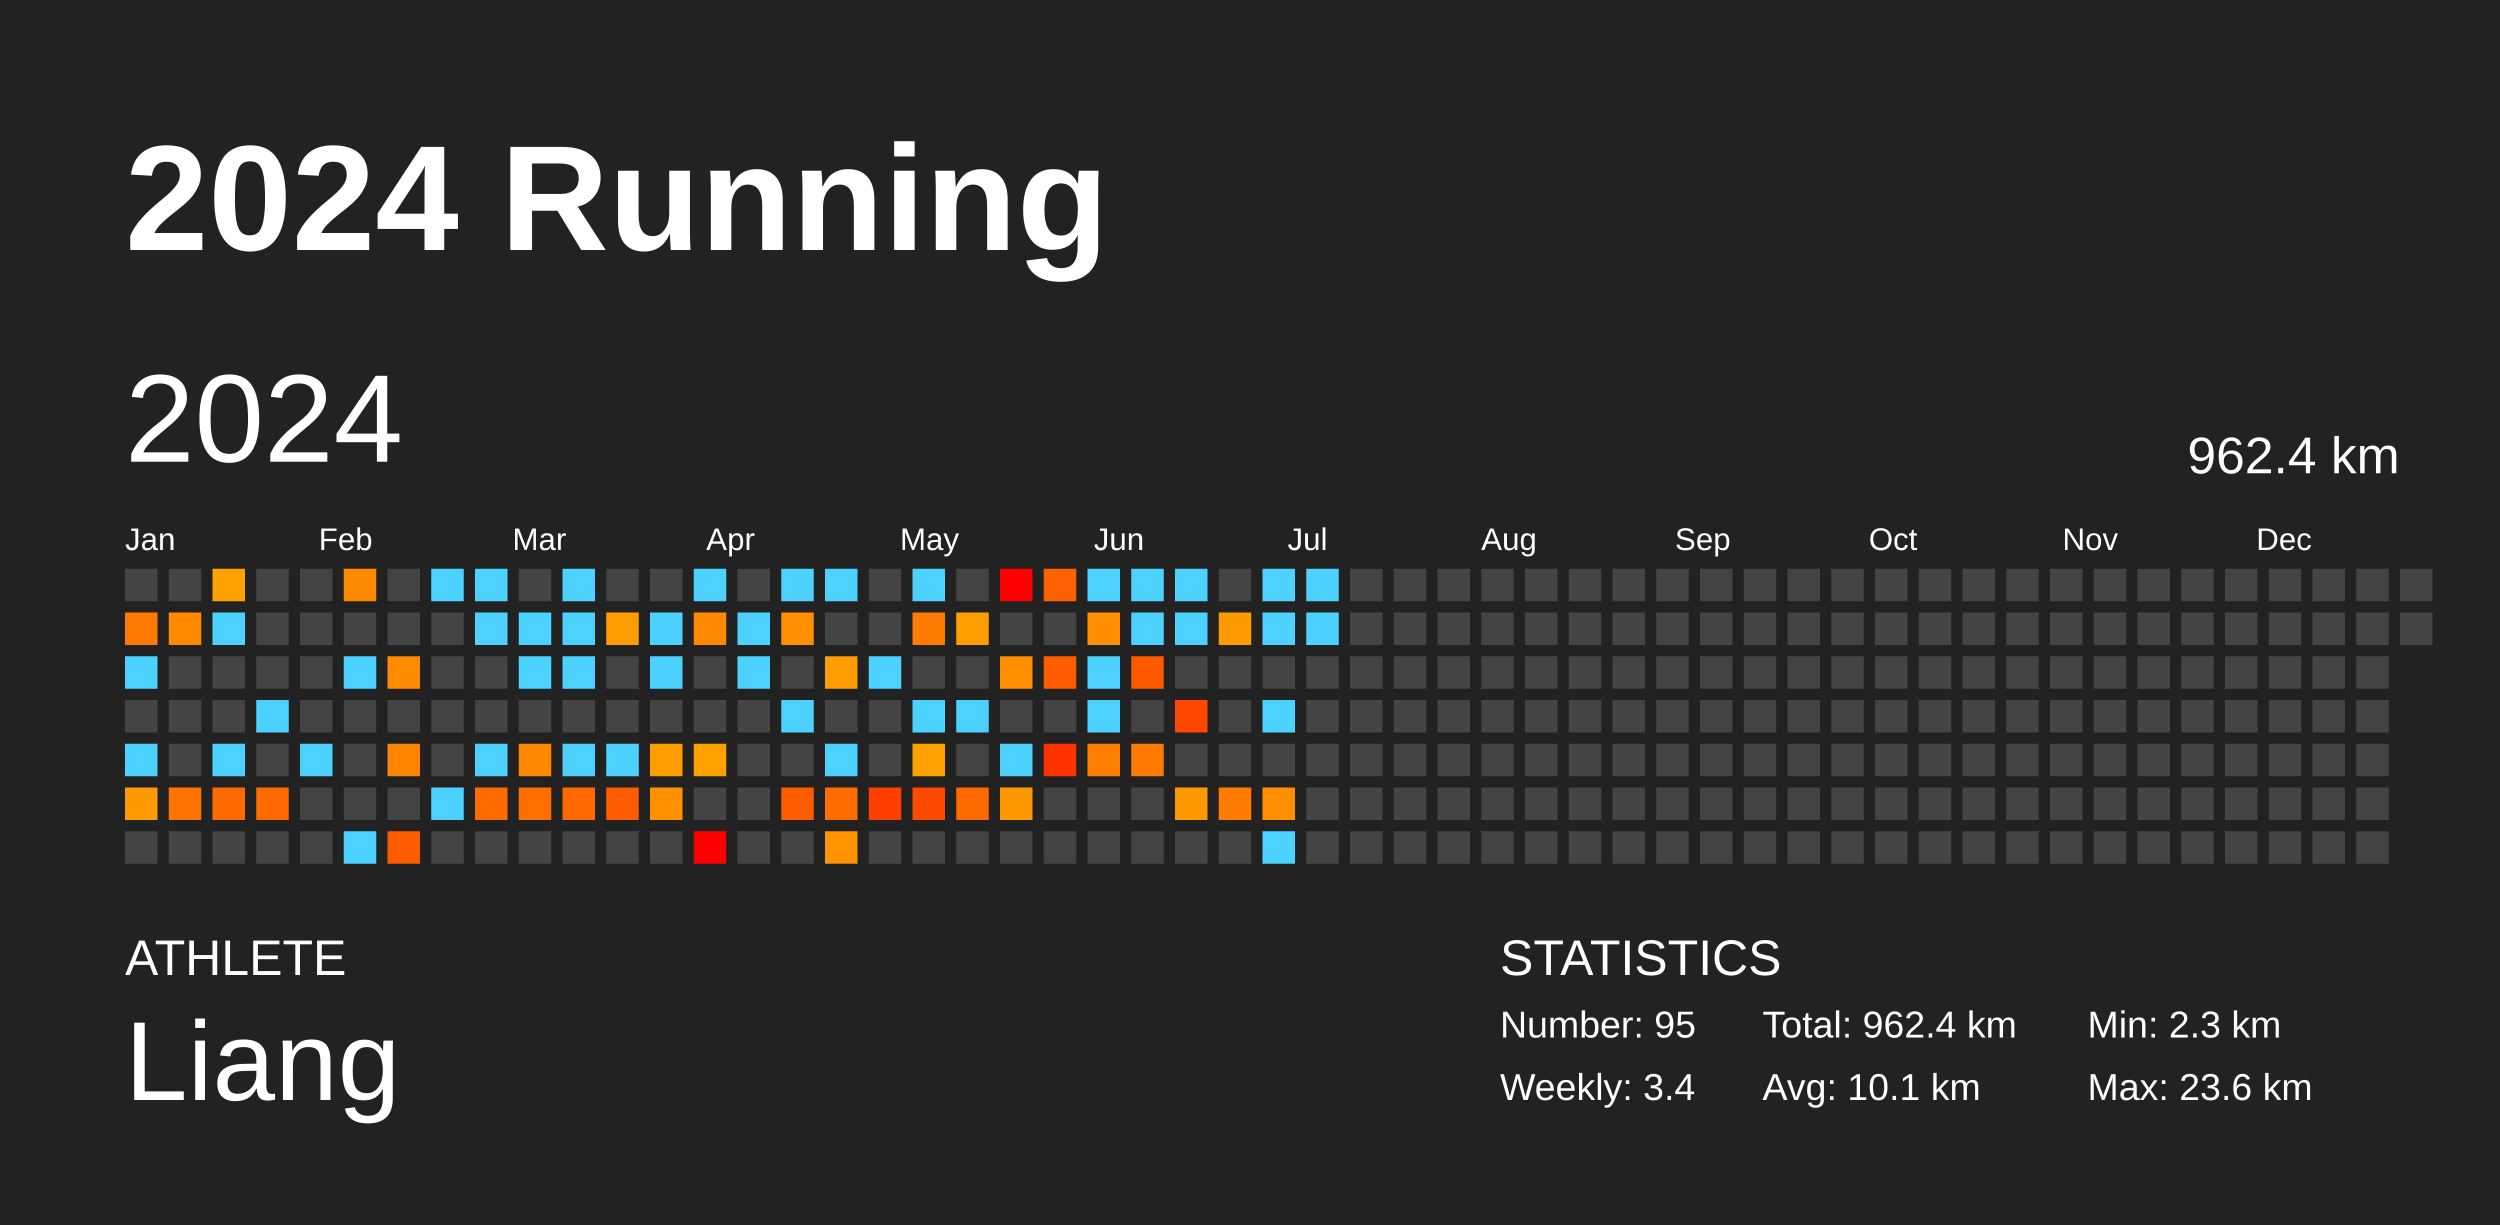
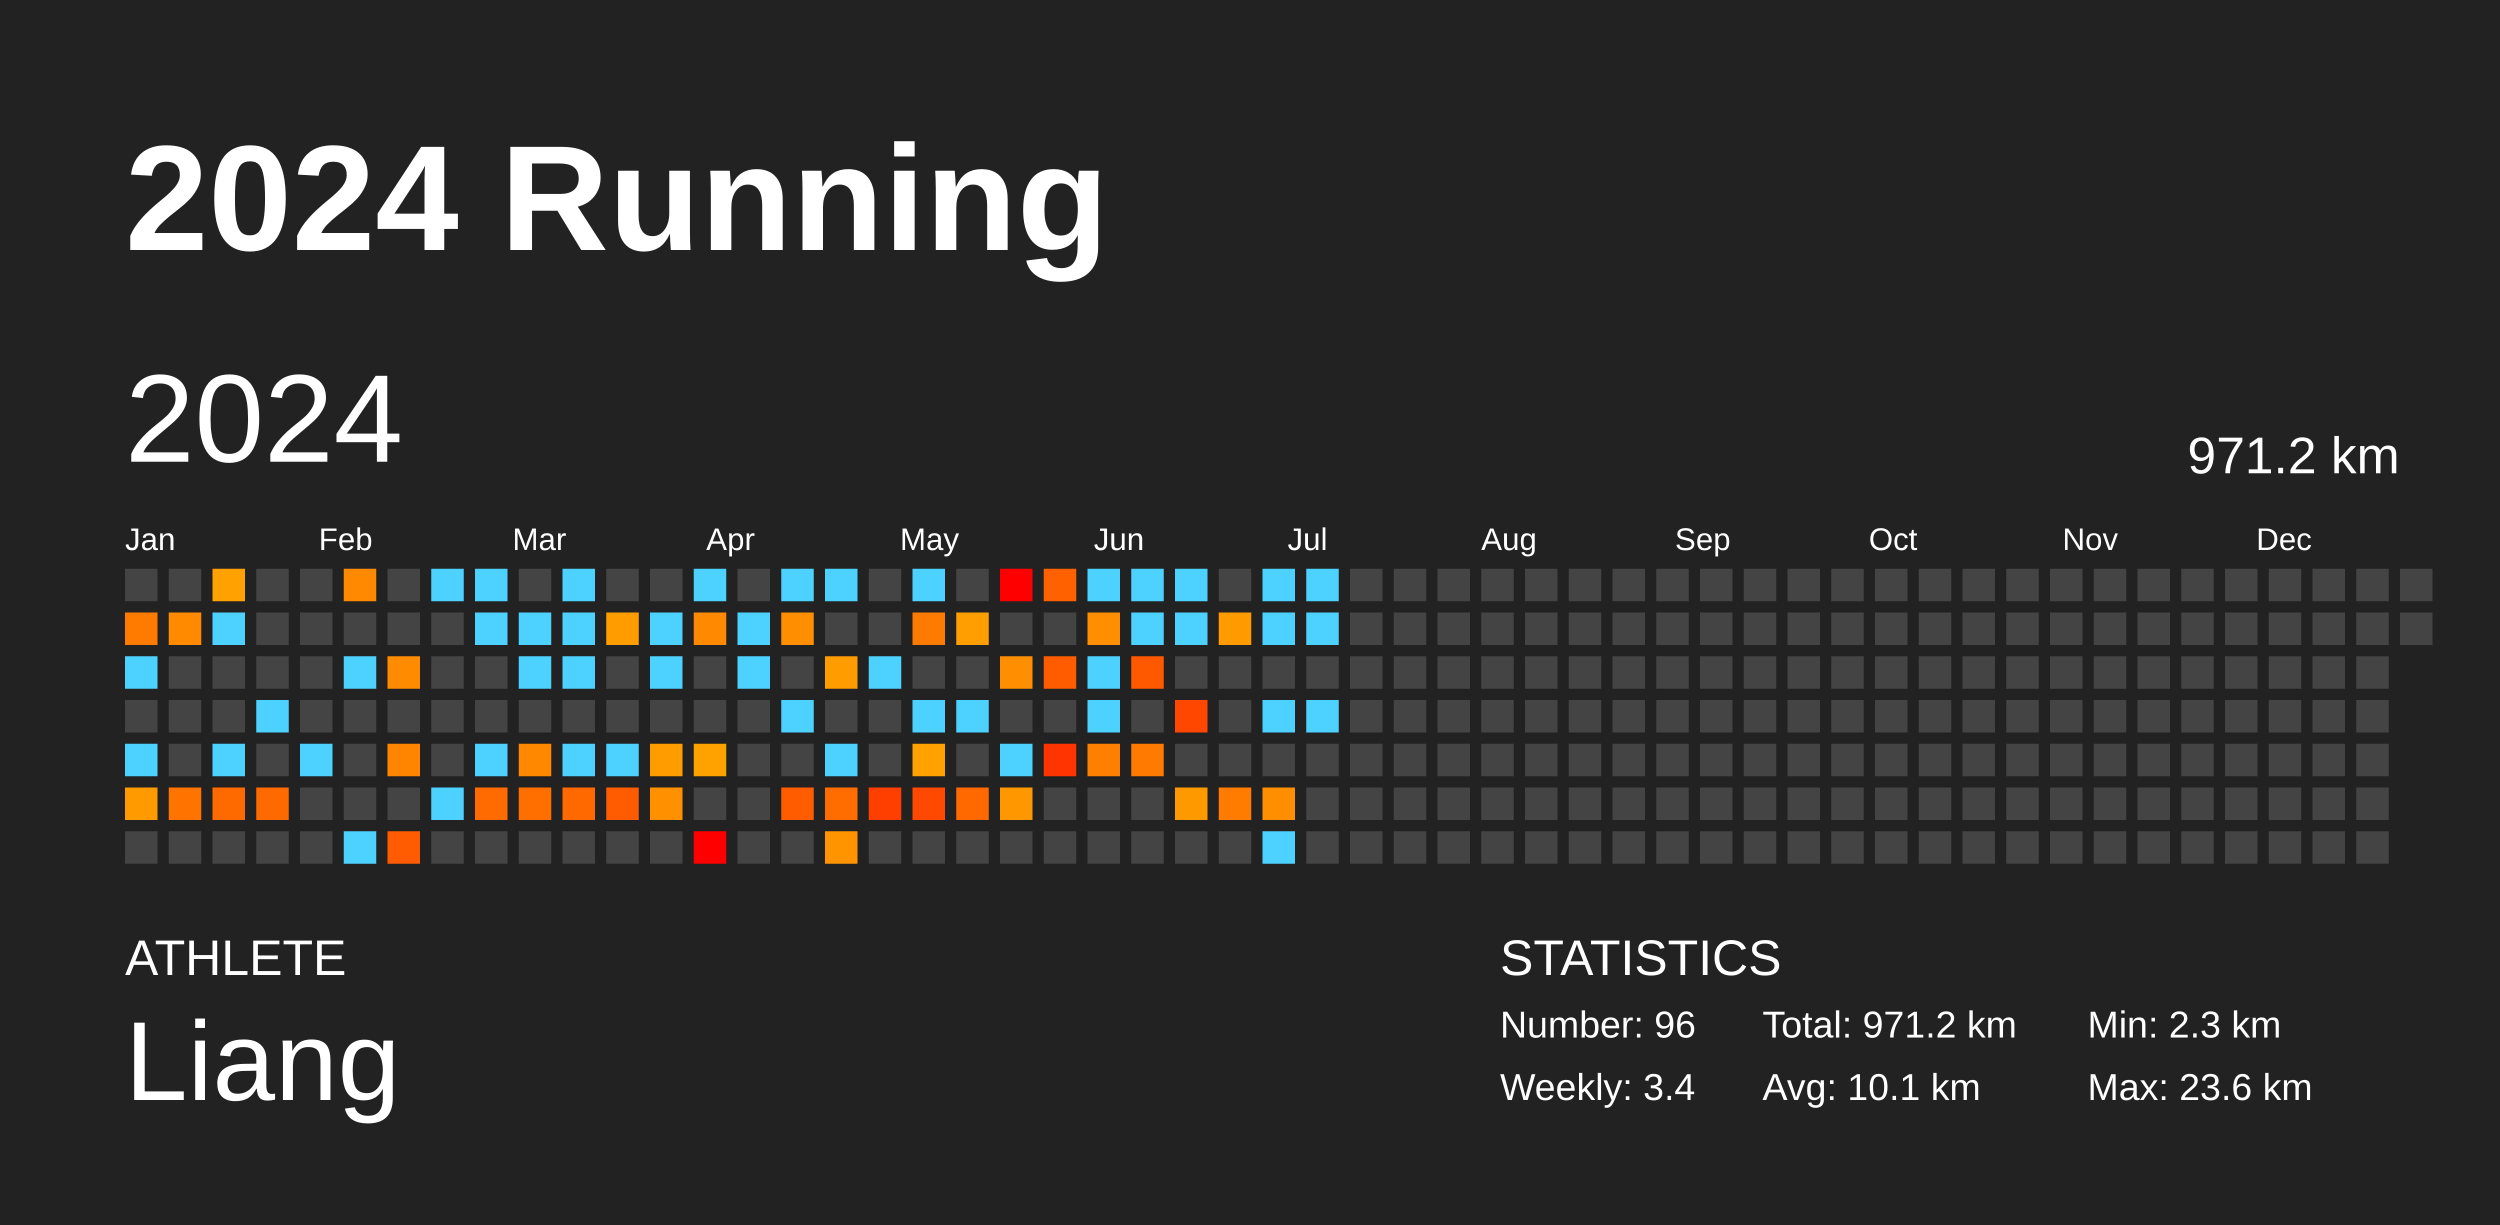
<svg xmlns="http://www.w3.org/2000/svg" baseProfile="full" height="98mm" version="1.1" viewBox="0,0,200,98" width="200mm">
  <defs />
  <rect fill="#222222" height="98" width="200" x="0" y="0" />
  <text fill="#FFFFFF" style="font-size:12px; font-family:Arial; font-weight:bold;" x="10" y="20">2024 Running</text>
  <text fill="#FFFFFF" style="font-size:4px; font-family:Arial" x="10" y="78">ATHLETE</text>
  <text fill="#FFFFFF" style="font-size:9px; font-family:Arial" x="10" y="88">Liang</text>
  <text fill="#FFFFFF" style="font-size:4px; font-family:Arial" x="120" y="78">STATISTICS</text>
-   <text fill="#FFFFFF" style="font-size:3px; font-family:Arial" x="120" y="83">Number: 95</text>
+   <text fill="#FFFFFF" style="font-size:3px; font-family:Arial" x="120" y="83">Number: 96</text>
  <text fill="#FFFFFF" style="font-size:3px; font-family:Arial" x="120" y="88">Weekly: 3.4</text>
-   <text fill="#FFFFFF" style="font-size:3px; font-family:Arial" x="141" y="83">Total: 962.4 km</text>
+   <text fill="#FFFFFF" style="font-size:3px; font-family:Arial" x="141" y="83">Total: 971.2 km</text>
  <text fill="#FFFFFF" style="font-size:3px; font-family:Arial" x="141" y="88">Avg: 10.1 km</text>
  <text fill="#FFFFFF" style="font-size:3px; font-family:Arial" x="167" y="83">Min: 2.3 km</text>
  <text fill="#FFFFFF" style="font-size:3px; font-family:Arial" x="167" y="88">Max: 23.6 km</text>
  <text dominant-baseline="hanging" fill="#FFFFFF" style="font-size:10.0px; font-family:Arial;" x="10" y="30">2024</text>
-   <text dominant-baseline="hanging" fill="#FFFFFF" style="font-size:4.125px; font-family:Arial;" x="175" y="35">962.4 km</text>
+   <text dominant-baseline="hanging" fill="#FFFFFF" style="font-size:4.125px; font-family:Arial;" x="175" y="35">971.2 km</text>
  <text fill="#FFFFFF" style="font-size:2.5px; font-family:Arial" x="10.0" y="44">Jan</text>
  <text fill="#FFFFFF" style="font-size:2.5px; font-family:Arial" x="25.5" y="44">Feb</text>
  <text fill="#FFFFFF" style="font-size:2.5px; font-family:Arial" x="41.0" y="44">Mar</text>
  <text fill="#FFFFFF" style="font-size:2.5px; font-family:Arial" x="56.5" y="44">Apr</text>
  <text fill="#FFFFFF" style="font-size:2.5px; font-family:Arial" x="72.0" y="44">May</text>
  <text fill="#FFFFFF" style="font-size:2.5px; font-family:Arial" x="87.5" y="44">Jun</text>
  <text fill="#FFFFFF" style="font-size:2.5px; font-family:Arial" x="103.0" y="44">Jul</text>
  <text fill="#FFFFFF" style="font-size:2.5px; font-family:Arial" x="118.5" y="44">Aug</text>
  <text fill="#FFFFFF" style="font-size:2.5px; font-family:Arial" x="134.0" y="44">Sep</text>
  <text fill="#FFFFFF" style="font-size:2.5px; font-family:Arial" x="149.5" y="44">Oct</text>
  <text fill="#FFFFFF" style="font-size:2.5px; font-family:Arial" x="165.0" y="44">Nov</text>
  <text fill="#FFFFFF" style="font-size:2.5px; font-family:Arial" x="180.5" y="44">Dec</text>
  <rect fill="#444444" height="2.6" width="2.6" x="10.0" y="45.5" />
  <rect fill="#ff7b00" height="2.6" width="2.6" x="10.0" y="49.0" />
  <rect fill="#4dd2ff" height="2.6" width="2.6" x="10.0" y="52.5" />
  <rect fill="#444444" height="2.6" width="2.6" x="10.0" y="56.0" />
  <rect fill="#4dd2ff" height="2.6" width="2.6" x="10.0" y="59.5" />
  <rect fill="#ff9a00" height="2.6" width="2.6" x="10.0" y="63.0" />
  <rect fill="#444444" height="2.6" width="2.6" x="10.0" y="66.5" />
  <rect fill="#444444" height="2.6" width="2.6" x="13.5" y="45.5" />
  <rect fill="#ff8a00" height="2.6" width="2.6" x="13.5" y="49.0" />
  <rect fill="#444444" height="2.6" width="2.6" x="13.5" y="52.5" />
  <rect fill="#444444" height="2.6" width="2.6" x="13.5" y="56.0" />
  <rect fill="#444444" height="2.6" width="2.6" x="13.5" y="59.5" />
  <rect fill="#ff7400" height="2.6" width="2.6" x="13.5" y="63.0" />
  <rect fill="#444444" height="2.6" width="2.6" x="13.5" y="66.5" />
  <rect fill="#ffa100" height="2.6" width="2.6" x="17.0" y="45.5" />
  <rect fill="#4dd2ff" height="2.6" width="2.6" x="17.0" y="49.0" />
  <rect fill="#444444" height="2.6" width="2.6" x="17.0" y="52.5" />
  <rect fill="#444444" height="2.6" width="2.6" x="17.0" y="56.0" />
  <rect fill="#4dd2ff" height="2.6" width="2.6" x="17.0" y="59.5" />
  <rect fill="#ff6a00" height="2.6" width="2.6" x="17.0" y="63.0" />
  <rect fill="#444444" height="2.6" width="2.6" x="17.0" y="66.5" />
  <rect fill="#444444" height="2.6" width="2.6" x="20.5" y="45.5" />
  <rect fill="#444444" height="2.6" width="2.6" x="20.5" y="49.0" />
  <rect fill="#444444" height="2.6" width="2.6" x="20.5" y="52.5" />
  <rect fill="#4dd2ff" height="2.6" width="2.6" x="20.5" y="56.0" />
  <rect fill="#444444" height="2.6" width="2.6" x="20.5" y="59.5" />
  <rect fill="#ff6a00" height="2.6" width="2.6" x="20.5" y="63.0" />
  <rect fill="#444444" height="2.6" width="2.6" x="20.5" y="66.5" />
  <rect fill="#444444" height="2.6" width="2.6" x="24.0" y="45.5" />
  <rect fill="#444444" height="2.6" width="2.6" x="24.0" y="49.0" />
  <rect fill="#444444" height="2.6" width="2.6" x="24.0" y="52.5" />
  <rect fill="#444444" height="2.6" width="2.6" x="24.0" y="56.0" />
  <rect fill="#4dd2ff" height="2.6" width="2.6" x="24.0" y="59.5" />
  <rect fill="#444444" height="2.6" width="2.6" x="24.0" y="63.0" />
  <rect fill="#444444" height="2.6" width="2.6" x="24.0" y="66.5" />
  <rect fill="#ff8900" height="2.6" width="2.6" x="27.5" y="45.5" />
  <rect fill="#444444" height="2.6" width="2.6" x="27.5" y="49.0" />
  <rect fill="#4dd2ff" height="2.6" width="2.6" x="27.5" y="52.5" />
  <rect fill="#444444" height="2.6" width="2.6" x="27.5" y="56.0" />
  <rect fill="#444444" height="2.6" width="2.6" x="27.5" y="59.5" />
  <rect fill="#444444" height="2.6" width="2.6" x="27.5" y="63.0" />
  <rect fill="#4dd2ff" height="2.6" width="2.6" x="27.5" y="66.5" />
  <rect fill="#444444" height="2.6" width="2.6" x="31.0" y="45.5" />
  <rect fill="#444444" height="2.6" width="2.6" x="31.0" y="49.0" />
  <rect fill="#ff8c00" height="2.6" width="2.6" x="31.0" y="52.5" />
  <rect fill="#444444" height="2.6" width="2.6" x="31.0" y="56.0" />
  <rect fill="#ff8500" height="2.6" width="2.6" x="31.0" y="59.5" />
  <rect fill="#444444" height="2.6" width="2.6" x="31.0" y="63.0" />
  <rect fill="#ff5b00" height="2.6" width="2.6" x="31.0" y="66.5" />
  <rect fill="#4dd2ff" height="2.6" width="2.6" x="34.5" y="45.5" />
  <rect fill="#444444" height="2.6" width="2.6" x="34.5" y="49.0" />
  <rect fill="#444444" height="2.6" width="2.6" x="34.5" y="52.5" />
  <rect fill="#444444" height="2.6" width="2.6" x="34.5" y="56.0" />
  <rect fill="#444444" height="2.6" width="2.6" x="34.5" y="59.5" />
  <rect fill="#4dd2ff" height="2.6" width="2.6" x="34.5" y="63.0" />
  <rect fill="#444444" height="2.6" width="2.6" x="34.5" y="66.5" />
  <rect fill="#4dd2ff" height="2.6" width="2.6" x="38.0" y="45.5" />
  <rect fill="#4dd2ff" height="2.6" width="2.6" x="38.0" y="49.0" />
  <rect fill="#444444" height="2.6" width="2.6" x="38.0" y="52.5" />
  <rect fill="#444444" height="2.6" width="2.6" x="38.0" y="56.0" />
  <rect fill="#4dd2ff" height="2.6" width="2.6" x="38.0" y="59.5" />
  <rect fill="#ff6b00" height="2.6" width="2.6" x="38.0" y="63.0" />
  <rect fill="#444444" height="2.6" width="2.6" x="38.0" y="66.5" />
  <rect fill="#444444" height="2.6" width="2.6" x="41.5" y="45.5" />
  <rect fill="#4dd2ff" height="2.6" width="2.6" x="41.5" y="49.0" />
  <rect fill="#4dd2ff" height="2.6" width="2.6" x="41.5" y="52.5" />
  <rect fill="#444444" height="2.6" width="2.6" x="41.5" y="56.0" />
  <rect fill="#ff8800" height="2.6" width="2.6" x="41.5" y="59.5" />
  <rect fill="#ff6f00" height="2.6" width="2.6" x="41.5" y="63.0" />
  <rect fill="#444444" height="2.6" width="2.6" x="41.5" y="66.5" />
  <rect fill="#4dd2ff" height="2.6" width="2.6" x="45.0" y="45.5" />
  <rect fill="#4dd2ff" height="2.6" width="2.6" x="45.0" y="49.0" />
  <rect fill="#4dd2ff" height="2.6" width="2.6" x="45.0" y="52.5" />
  <rect fill="#444444" height="2.6" width="2.6" x="45.0" y="56.0" />
  <rect fill="#4dd2ff" height="2.6" width="2.6" x="45.0" y="59.5" />
  <rect fill="#ff6900" height="2.6" width="2.6" x="45.0" y="63.0" />
  <rect fill="#444444" height="2.6" width="2.6" x="45.0" y="66.5" />
  <rect fill="#444444" height="2.6" width="2.6" x="48.5" y="45.5" />
  <rect fill="#ff9d00" height="2.6" width="2.6" x="48.5" y="49.0" />
  <rect fill="#444444" height="2.6" width="2.6" x="48.5" y="52.5" />
  <rect fill="#444444" height="2.6" width="2.6" x="48.5" y="56.0" />
  <rect fill="#4dd2ff" height="2.6" width="2.6" x="48.5" y="59.5" />
  <rect fill="#ff5b00" height="2.6" width="2.6" x="48.5" y="63.0" />
  <rect fill="#444444" height="2.6" width="2.6" x="48.5" y="66.5" />
  <rect fill="#444444" height="2.6" width="2.6" x="52.0" y="45.5" />
  <rect fill="#4dd2ff" height="2.6" width="2.6" x="52.0" y="49.0" />
  <rect fill="#4dd2ff" height="2.6" width="2.6" x="52.0" y="52.5" />
  <rect fill="#444444" height="2.6" width="2.6" x="52.0" y="56.0" />
  <rect fill="#ff9d00" height="2.6" width="2.6" x="52.0" y="59.5" />
  <rect fill="#ff9100" height="2.6" width="2.6" x="52.0" y="63.0" />
  <rect fill="#444444" height="2.6" width="2.6" x="52.0" y="66.5" />
  <rect fill="#4dd2ff" height="2.6" width="2.6" x="55.5" y="45.5" />
  <rect fill="#ff8900" height="2.6" width="2.6" x="55.5" y="49.0" />
  <rect fill="#444444" height="2.6" width="2.6" x="55.5" y="52.5" />
  <rect fill="#444444" height="2.6" width="2.6" x="55.5" y="56.0" />
  <rect fill="#ffa200" height="2.6" width="2.6" x="55.5" y="59.5" />
  <rect fill="#444444" height="2.6" width="2.6" x="55.5" y="63.0" />
  <rect fill="red" height="2.6" width="2.6" x="55.5" y="66.5" />
  <rect fill="#444444" height="2.6" width="2.6" x="59.0" y="45.5" />
  <rect fill="#4dd2ff" height="2.6" width="2.6" x="59.0" y="49.0" />
  <rect fill="#4dd2ff" height="2.6" width="2.6" x="59.0" y="52.5" />
  <rect fill="#444444" height="2.6" width="2.6" x="59.0" y="56.0" />
  <rect fill="#444444" height="2.6" width="2.6" x="59.0" y="59.5" />
  <rect fill="#444444" height="2.6" width="2.6" x="59.0" y="63.0" />
  <rect fill="#444444" height="2.6" width="2.6" x="59.0" y="66.5" />
  <rect fill="#4dd2ff" height="2.6" width="2.6" x="62.5" y="45.5" />
  <rect fill="#ff8e00" height="2.6" width="2.6" x="62.5" y="49.0" />
  <rect fill="#444444" height="2.6" width="2.6" x="62.5" y="52.5" />
  <rect fill="#4dd2ff" height="2.6" width="2.6" x="62.5" y="56.0" />
  <rect fill="#444444" height="2.6" width="2.6" x="62.5" y="59.5" />
  <rect fill="#ff5c00" height="2.6" width="2.6" x="62.5" y="63.0" />
  <rect fill="#444444" height="2.6" width="2.6" x="62.5" y="66.5" />
  <rect fill="#4dd2ff" height="2.6" width="2.6" x="66.0" y="45.5" />
  <rect fill="#444444" height="2.6" width="2.6" x="66.0" y="49.0" />
  <rect fill="#ff9c00" height="2.6" width="2.6" x="66.0" y="52.5" />
  <rect fill="#444444" height="2.6" width="2.6" x="66.0" y="56.0" />
  <rect fill="#4dd2ff" height="2.6" width="2.6" x="66.0" y="59.5" />
  <rect fill="#ff6d00" height="2.6" width="2.6" x="66.0" y="63.0" />
  <rect fill="#ff9400" height="2.6" width="2.6" x="66.0" y="66.5" />
  <rect fill="#444444" height="2.6" width="2.6" x="69.5" y="45.5" />
  <rect fill="#444444" height="2.6" width="2.6" x="69.5" y="49.0" />
  <rect fill="#4dd2ff" height="2.6" width="2.6" x="69.5" y="52.5" />
  <rect fill="#444444" height="2.6" width="2.6" x="69.5" y="56.0" />
  <rect fill="#444444" height="2.6" width="2.6" x="69.5" y="59.5" />
  <rect fill="#ff3f00" height="2.6" width="2.6" x="69.5" y="63.0" />
  <rect fill="#444444" height="2.6" width="2.6" x="69.5" y="66.5" />
  <rect fill="#4dd2ff" height="2.6" width="2.6" x="73.0" y="45.5" />
  <rect fill="#ff7a00" height="2.6" width="2.6" x="73.0" y="49.0" />
  <rect fill="#444444" height="2.6" width="2.6" x="73.0" y="52.5" />
  <rect fill="#4dd2ff" height="2.6" width="2.6" x="73.0" y="56.0" />
  <rect fill="#ffa100" height="2.6" width="2.6" x="73.0" y="59.5" />
  <rect fill="#ff4900" height="2.6" width="2.6" x="73.0" y="63.0" />
  <rect fill="#444444" height="2.6" width="2.6" x="73.0" y="66.5" />
  <rect fill="#444444" height="2.6" width="2.6" x="76.5" y="45.5" />
  <rect fill="#ff9e00" height="2.6" width="2.6" x="76.5" y="49.0" />
  <rect fill="#444444" height="2.6" width="2.6" x="76.5" y="52.5" />
  <rect fill="#4dd2ff" height="2.6" width="2.6" x="76.5" y="56.0" />
  <rect fill="#444444" height="2.6" width="2.6" x="76.5" y="59.5" />
  <rect fill="#ff6900" height="2.6" width="2.6" x="76.5" y="63.0" />
  <rect fill="#444444" height="2.6" width="2.6" x="76.5" y="66.5" />
  <rect fill="red" height="2.6" width="2.6" x="80.0" y="45.5" />
  <rect fill="#444444" height="2.6" width="2.6" x="80.0" y="49.0" />
  <rect fill="#ff8f00" height="2.6" width="2.6" x="80.0" y="52.5" />
  <rect fill="#444444" height="2.6" width="2.6" x="80.0" y="56.0" />
  <rect fill="#4dd2ff" height="2.6" width="2.6" x="80.0" y="59.5" />
  <rect fill="#ff9800" height="2.6" width="2.6" x="80.0" y="63.0" />
  <rect fill="#444444" height="2.6" width="2.6" x="80.0" y="66.5" />
  <rect fill="#ff6000" height="2.6" width="2.6" x="83.5" y="45.5" />
  <rect fill="#444444" height="2.6" width="2.6" x="83.5" y="49.0" />
  <rect fill="#ff5c00" height="2.6" width="2.6" x="83.5" y="52.5" />
  <rect fill="#444444" height="2.6" width="2.6" x="83.5" y="56.0" />
  <rect fill="#ff3400" height="2.6" width="2.6" x="83.5" y="59.5" />
  <rect fill="#444444" height="2.6" width="2.6" x="83.5" y="63.0" />
  <rect fill="#444444" height="2.6" width="2.6" x="83.5" y="66.5" />
  <rect fill="#4dd2ff" height="2.6" width="2.6" x="87.0" y="45.5" />
  <rect fill="#ff8f00" height="2.6" width="2.6" x="87.0" y="49.0" />
  <rect fill="#4dd2ff" height="2.6" width="2.6" x="87.0" y="52.5" />
  <rect fill="#4dd2ff" height="2.6" width="2.6" x="87.0" y="56.0" />
  <rect fill="#ff7f00" height="2.6" width="2.6" x="87.0" y="59.5" />
  <rect fill="#444444" height="2.6" width="2.6" x="87.0" y="63.0" />
  <rect fill="#444444" height="2.6" width="2.6" x="87.0" y="66.5" />
  <rect fill="#4dd2ff" height="2.6" width="2.6" x="90.5" y="45.5" />
  <rect fill="#4dd2ff" height="2.6" width="2.6" x="90.5" y="49.0" />
  <rect fill="#ff5900" height="2.6" width="2.6" x="90.5" y="52.5" />
  <rect fill="#444444" height="2.6" width="2.6" x="90.5" y="56.0" />
  <rect fill="#ff7a00" height="2.6" width="2.6" x="90.5" y="59.5" />
  <rect fill="#444444" height="2.6" width="2.6" x="90.5" y="63.0" />
  <rect fill="#444444" height="2.6" width="2.6" x="90.5" y="66.5" />
  <rect fill="#4dd2ff" height="2.6" width="2.6" x="94.0" y="45.5" />
  <rect fill="#4dd2ff" height="2.6" width="2.6" x="94.0" y="49.0" />
  <rect fill="#444444" height="2.6" width="2.6" x="94.0" y="52.5" />
  <rect fill="#ff4700" height="2.6" width="2.6" x="94.0" y="56.0" />
  <rect fill="#444444" height="2.6" width="2.6" x="94.0" y="59.5" />
  <rect fill="#ff9900" height="2.6" width="2.6" x="94.0" y="63.0" />
  <rect fill="#444444" height="2.6" width="2.6" x="94.0" y="66.5" />
  <rect fill="#444444" height="2.6" width="2.6" x="97.5" y="45.5" />
  <rect fill="#ff9a00" height="2.6" width="2.6" x="97.5" y="49.0" />
  <rect fill="#444444" height="2.6" width="2.6" x="97.5" y="52.5" />
  <rect fill="#444444" height="2.6" width="2.6" x="97.5" y="56.0" />
  <rect fill="#444444" height="2.6" width="2.6" x="97.5" y="59.5" />
  <rect fill="#ff7c00" height="2.6" width="2.6" x="97.5" y="63.0" />
  <rect fill="#444444" height="2.6" width="2.6" x="97.5" y="66.5" />
  <rect fill="#4dd2ff" height="2.6" width="2.6" x="101.0" y="45.5" />
  <rect fill="#4dd2ff" height="2.6" width="2.6" x="101.0" y="49.0" />
  <rect fill="#444444" height="2.6" width="2.6" x="101.0" y="52.5" />
  <rect fill="#4dd2ff" height="2.6" width="2.6" x="101.0" y="56.0" />
  <rect fill="#444444" height="2.6" width="2.6" x="101.0" y="59.5" />
  <rect fill="#ff8f00" height="2.6" width="2.6" x="101.0" y="63.0" />
  <rect fill="#4dd2ff" height="2.6" width="2.6" x="101.0" y="66.5" />
  <rect fill="#4dd2ff" height="2.6" width="2.6" x="104.5" y="45.5" />
  <rect fill="#4dd2ff" height="2.6" width="2.6" x="104.5" y="49.0" />
  <rect fill="#444444" height="2.6" width="2.6" x="104.5" y="52.5" />
-   <rect fill="#444444" height="2.6" width="2.6" x="104.5" y="56.0" />
+   <rect fill="#4dd2ff" height="2.6" width="2.6" x="104.5" y="56.0" />
  <rect fill="#444444" height="2.6" width="2.6" x="104.5" y="59.5" />
  <rect fill="#444444" height="2.6" width="2.6" x="104.5" y="63.0" />
  <rect fill="#444444" height="2.6" width="2.6" x="104.5" y="66.5" />
  <rect fill="#444444" height="2.6" width="2.6" x="108.0" y="45.5" />
  <rect fill="#444444" height="2.6" width="2.6" x="108.0" y="49.0" />
  <rect fill="#444444" height="2.6" width="2.6" x="108.0" y="52.5" />
  <rect fill="#444444" height="2.6" width="2.6" x="108.0" y="56.0" />
  <rect fill="#444444" height="2.6" width="2.6" x="108.0" y="59.5" />
  <rect fill="#444444" height="2.6" width="2.6" x="108.0" y="63.0" />
  <rect fill="#444444" height="2.6" width="2.6" x="108.0" y="66.5" />
  <rect fill="#444444" height="2.6" width="2.6" x="111.5" y="45.5" />
  <rect fill="#444444" height="2.6" width="2.6" x="111.5" y="49.0" />
  <rect fill="#444444" height="2.6" width="2.6" x="111.5" y="52.5" />
  <rect fill="#444444" height="2.6" width="2.6" x="111.5" y="56.0" />
  <rect fill="#444444" height="2.6" width="2.6" x="111.5" y="59.5" />
  <rect fill="#444444" height="2.6" width="2.6" x="111.5" y="63.0" />
  <rect fill="#444444" height="2.6" width="2.6" x="111.5" y="66.5" />
  <rect fill="#444444" height="2.6" width="2.6" x="115.0" y="45.5" />
  <rect fill="#444444" height="2.6" width="2.6" x="115.0" y="49.0" />
  <rect fill="#444444" height="2.6" width="2.6" x="115.0" y="52.5" />
  <rect fill="#444444" height="2.6" width="2.6" x="115.0" y="56.0" />
  <rect fill="#444444" height="2.6" width="2.6" x="115.0" y="59.5" />
  <rect fill="#444444" height="2.6" width="2.6" x="115.0" y="63.0" />
  <rect fill="#444444" height="2.6" width="2.6" x="115.0" y="66.5" />
  <rect fill="#444444" height="2.6" width="2.6" x="118.5" y="45.5" />
  <rect fill="#444444" height="2.6" width="2.6" x="118.5" y="49.0" />
  <rect fill="#444444" height="2.6" width="2.6" x="118.5" y="52.5" />
  <rect fill="#444444" height="2.6" width="2.6" x="118.5" y="56.0" />
  <rect fill="#444444" height="2.6" width="2.6" x="118.5" y="59.5" />
  <rect fill="#444444" height="2.6" width="2.6" x="118.5" y="63.0" />
  <rect fill="#444444" height="2.6" width="2.6" x="118.5" y="66.5" />
  <rect fill="#444444" height="2.6" width="2.6" x="122.0" y="45.5" />
  <rect fill="#444444" height="2.6" width="2.6" x="122.0" y="49.0" />
  <rect fill="#444444" height="2.6" width="2.6" x="122.0" y="52.5" />
  <rect fill="#444444" height="2.6" width="2.6" x="122.0" y="56.0" />
  <rect fill="#444444" height="2.6" width="2.6" x="122.0" y="59.5" />
  <rect fill="#444444" height="2.6" width="2.6" x="122.0" y="63.0" />
  <rect fill="#444444" height="2.6" width="2.6" x="122.0" y="66.5" />
  <rect fill="#444444" height="2.6" width="2.6" x="125.5" y="45.5" />
  <rect fill="#444444" height="2.6" width="2.6" x="125.5" y="49.0" />
  <rect fill="#444444" height="2.6" width="2.6" x="125.5" y="52.5" />
  <rect fill="#444444" height="2.6" width="2.6" x="125.5" y="56.0" />
  <rect fill="#444444" height="2.6" width="2.6" x="125.5" y="59.5" />
  <rect fill="#444444" height="2.6" width="2.6" x="125.5" y="63.0" />
  <rect fill="#444444" height="2.6" width="2.6" x="125.5" y="66.5" />
  <rect fill="#444444" height="2.6" width="2.6" x="129.0" y="45.5" />
  <rect fill="#444444" height="2.6" width="2.6" x="129.0" y="49.0" />
  <rect fill="#444444" height="2.6" width="2.6" x="129.0" y="52.5" />
  <rect fill="#444444" height="2.6" width="2.6" x="129.0" y="56.0" />
  <rect fill="#444444" height="2.6" width="2.6" x="129.0" y="59.5" />
  <rect fill="#444444" height="2.6" width="2.6" x="129.0" y="63.0" />
  <rect fill="#444444" height="2.6" width="2.6" x="129.0" y="66.5" />
  <rect fill="#444444" height="2.6" width="2.6" x="132.5" y="45.5" />
  <rect fill="#444444" height="2.6" width="2.6" x="132.5" y="49.0" />
  <rect fill="#444444" height="2.6" width="2.6" x="132.5" y="52.5" />
  <rect fill="#444444" height="2.6" width="2.6" x="132.5" y="56.0" />
  <rect fill="#444444" height="2.6" width="2.6" x="132.5" y="59.5" />
  <rect fill="#444444" height="2.6" width="2.6" x="132.5" y="63.0" />
  <rect fill="#444444" height="2.6" width="2.6" x="132.5" y="66.5" />
  <rect fill="#444444" height="2.6" width="2.6" x="136.0" y="45.5" />
  <rect fill="#444444" height="2.6" width="2.6" x="136.0" y="49.0" />
  <rect fill="#444444" height="2.6" width="2.6" x="136.0" y="52.5" />
  <rect fill="#444444" height="2.6" width="2.6" x="136.0" y="56.0" />
  <rect fill="#444444" height="2.6" width="2.6" x="136.0" y="59.5" />
  <rect fill="#444444" height="2.6" width="2.6" x="136.0" y="63.0" />
  <rect fill="#444444" height="2.6" width="2.6" x="136.0" y="66.5" />
  <rect fill="#444444" height="2.6" width="2.6" x="139.5" y="45.5" />
  <rect fill="#444444" height="2.6" width="2.6" x="139.5" y="49.0" />
  <rect fill="#444444" height="2.6" width="2.6" x="139.5" y="52.5" />
  <rect fill="#444444" height="2.6" width="2.6" x="139.5" y="56.0" />
  <rect fill="#444444" height="2.6" width="2.6" x="139.5" y="59.5" />
  <rect fill="#444444" height="2.6" width="2.6" x="139.5" y="63.0" />
  <rect fill="#444444" height="2.6" width="2.6" x="139.5" y="66.5" />
  <rect fill="#444444" height="2.6" width="2.6" x="143.0" y="45.5" />
  <rect fill="#444444" height="2.6" width="2.6" x="143.0" y="49.0" />
  <rect fill="#444444" height="2.6" width="2.6" x="143.0" y="52.5" />
  <rect fill="#444444" height="2.6" width="2.6" x="143.0" y="56.0" />
  <rect fill="#444444" height="2.6" width="2.6" x="143.0" y="59.5" />
  <rect fill="#444444" height="2.6" width="2.6" x="143.0" y="63.0" />
  <rect fill="#444444" height="2.6" width="2.6" x="143.0" y="66.5" />
  <rect fill="#444444" height="2.6" width="2.6" x="146.5" y="45.5" />
  <rect fill="#444444" height="2.6" width="2.6" x="146.5" y="49.0" />
  <rect fill="#444444" height="2.6" width="2.6" x="146.5" y="52.5" />
  <rect fill="#444444" height="2.6" width="2.6" x="146.5" y="56.0" />
  <rect fill="#444444" height="2.6" width="2.6" x="146.5" y="59.5" />
  <rect fill="#444444" height="2.6" width="2.6" x="146.5" y="63.0" />
  <rect fill="#444444" height="2.6" width="2.6" x="146.5" y="66.5" />
  <rect fill="#444444" height="2.6" width="2.6" x="150.0" y="45.5" />
  <rect fill="#444444" height="2.6" width="2.6" x="150.0" y="49.0" />
  <rect fill="#444444" height="2.6" width="2.6" x="150.0" y="52.5" />
  <rect fill="#444444" height="2.6" width="2.6" x="150.0" y="56.0" />
  <rect fill="#444444" height="2.6" width="2.6" x="150.0" y="59.5" />
  <rect fill="#444444" height="2.6" width="2.6" x="150.0" y="63.0" />
  <rect fill="#444444" height="2.6" width="2.6" x="150.0" y="66.5" />
  <rect fill="#444444" height="2.6" width="2.6" x="153.5" y="45.5" />
  <rect fill="#444444" height="2.6" width="2.6" x="153.5" y="49.0" />
  <rect fill="#444444" height="2.6" width="2.6" x="153.5" y="52.5" />
  <rect fill="#444444" height="2.6" width="2.6" x="153.5" y="56.0" />
  <rect fill="#444444" height="2.6" width="2.6" x="153.5" y="59.5" />
  <rect fill="#444444" height="2.6" width="2.6" x="153.5" y="63.0" />
  <rect fill="#444444" height="2.6" width="2.6" x="153.5" y="66.5" />
  <rect fill="#444444" height="2.6" width="2.6" x="157.0" y="45.5" />
  <rect fill="#444444" height="2.6" width="2.6" x="157.0" y="49.0" />
  <rect fill="#444444" height="2.6" width="2.6" x="157.0" y="52.5" />
  <rect fill="#444444" height="2.6" width="2.6" x="157.0" y="56.0" />
  <rect fill="#444444" height="2.6" width="2.6" x="157.0" y="59.5" />
  <rect fill="#444444" height="2.6" width="2.6" x="157.0" y="63.0" />
  <rect fill="#444444" height="2.6" width="2.6" x="157.0" y="66.5" />
  <rect fill="#444444" height="2.6" width="2.6" x="160.5" y="45.5" />
  <rect fill="#444444" height="2.6" width="2.6" x="160.5" y="49.0" />
  <rect fill="#444444" height="2.6" width="2.6" x="160.5" y="52.5" />
  <rect fill="#444444" height="2.6" width="2.6" x="160.5" y="56.0" />
  <rect fill="#444444" height="2.6" width="2.6" x="160.5" y="59.5" />
  <rect fill="#444444" height="2.6" width="2.6" x="160.5" y="63.0" />
  <rect fill="#444444" height="2.6" width="2.6" x="160.5" y="66.5" />
  <rect fill="#444444" height="2.6" width="2.6" x="164.0" y="45.5" />
  <rect fill="#444444" height="2.6" width="2.6" x="164.0" y="49.0" />
  <rect fill="#444444" height="2.6" width="2.6" x="164.0" y="52.5" />
  <rect fill="#444444" height="2.6" width="2.6" x="164.0" y="56.0" />
  <rect fill="#444444" height="2.6" width="2.6" x="164.0" y="59.5" />
  <rect fill="#444444" height="2.6" width="2.6" x="164.0" y="63.0" />
  <rect fill="#444444" height="2.6" width="2.6" x="164.0" y="66.5" />
  <rect fill="#444444" height="2.6" width="2.6" x="167.5" y="45.5" />
  <rect fill="#444444" height="2.6" width="2.6" x="167.5" y="49.0" />
  <rect fill="#444444" height="2.6" width="2.6" x="167.5" y="52.5" />
  <rect fill="#444444" height="2.6" width="2.6" x="167.5" y="56.0" />
  <rect fill="#444444" height="2.6" width="2.6" x="167.5" y="59.5" />
  <rect fill="#444444" height="2.6" width="2.6" x="167.5" y="63.0" />
  <rect fill="#444444" height="2.6" width="2.6" x="167.5" y="66.5" />
  <rect fill="#444444" height="2.6" width="2.6" x="171.0" y="45.5" />
  <rect fill="#444444" height="2.6" width="2.6" x="171.0" y="49.0" />
  <rect fill="#444444" height="2.6" width="2.6" x="171.0" y="52.5" />
  <rect fill="#444444" height="2.6" width="2.6" x="171.0" y="56.0" />
  <rect fill="#444444" height="2.6" width="2.6" x="171.0" y="59.5" />
  <rect fill="#444444" height="2.6" width="2.6" x="171.0" y="63.0" />
  <rect fill="#444444" height="2.6" width="2.6" x="171.0" y="66.5" />
  <rect fill="#444444" height="2.6" width="2.6" x="174.5" y="45.5" />
  <rect fill="#444444" height="2.6" width="2.6" x="174.5" y="49.0" />
  <rect fill="#444444" height="2.6" width="2.6" x="174.5" y="52.5" />
  <rect fill="#444444" height="2.6" width="2.6" x="174.5" y="56.0" />
  <rect fill="#444444" height="2.6" width="2.6" x="174.5" y="59.5" />
  <rect fill="#444444" height="2.6" width="2.6" x="174.5" y="63.0" />
  <rect fill="#444444" height="2.6" width="2.6" x="174.5" y="66.5" />
  <rect fill="#444444" height="2.6" width="2.6" x="178.0" y="45.5" />
  <rect fill="#444444" height="2.6" width="2.6" x="178.0" y="49.0" />
  <rect fill="#444444" height="2.6" width="2.6" x="178.0" y="52.5" />
  <rect fill="#444444" height="2.6" width="2.6" x="178.0" y="56.0" />
  <rect fill="#444444" height="2.6" width="2.6" x="178.0" y="59.5" />
  <rect fill="#444444" height="2.6" width="2.6" x="178.0" y="63.0" />
  <rect fill="#444444" height="2.6" width="2.6" x="178.0" y="66.5" />
  <rect fill="#444444" height="2.6" width="2.6" x="181.5" y="45.5" />
  <rect fill="#444444" height="2.6" width="2.6" x="181.5" y="49.0" />
  <rect fill="#444444" height="2.6" width="2.6" x="181.5" y="52.5" />
  <rect fill="#444444" height="2.6" width="2.6" x="181.5" y="56.0" />
  <rect fill="#444444" height="2.6" width="2.6" x="181.5" y="59.5" />
  <rect fill="#444444" height="2.6" width="2.6" x="181.5" y="63.0" />
  <rect fill="#444444" height="2.6" width="2.6" x="181.5" y="66.5" />
  <rect fill="#444444" height="2.6" width="2.6" x="185.0" y="45.5" />
  <rect fill="#444444" height="2.6" width="2.6" x="185.0" y="49.0" />
  <rect fill="#444444" height="2.6" width="2.6" x="185.0" y="52.5" />
  <rect fill="#444444" height="2.6" width="2.6" x="185.0" y="56.0" />
  <rect fill="#444444" height="2.6" width="2.6" x="185.0" y="59.5" />
  <rect fill="#444444" height="2.6" width="2.6" x="185.0" y="63.0" />
  <rect fill="#444444" height="2.6" width="2.6" x="185.0" y="66.5" />
  <rect fill="#444444" height="2.6" width="2.6" x="188.5" y="45.5" />
  <rect fill="#444444" height="2.6" width="2.6" x="188.5" y="49.0" />
  <rect fill="#444444" height="2.6" width="2.6" x="188.5" y="52.5" />
  <rect fill="#444444" height="2.6" width="2.6" x="188.5" y="56.0" />
  <rect fill="#444444" height="2.6" width="2.6" x="188.5" y="59.5" />
  <rect fill="#444444" height="2.6" width="2.6" x="188.5" y="63.0" />
  <rect fill="#444444" height="2.6" width="2.6" x="188.5" y="66.5" />
  <rect fill="#444444" height="2.6" width="2.6" x="192.0" y="45.5" />
  <rect fill="#444444" height="2.6" width="2.6" x="192.0" y="49.0" />
</svg>
